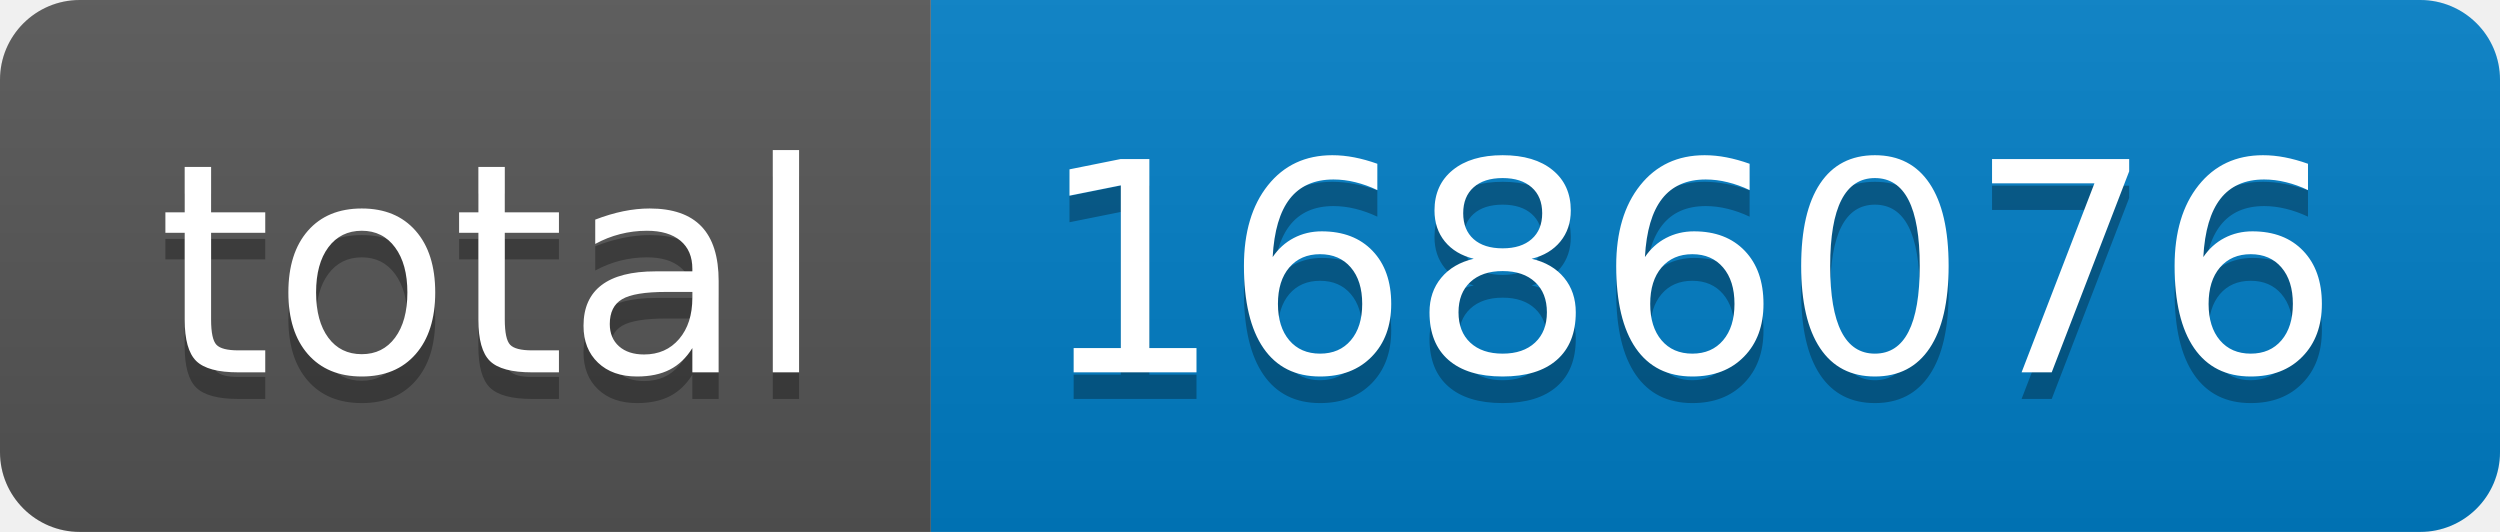
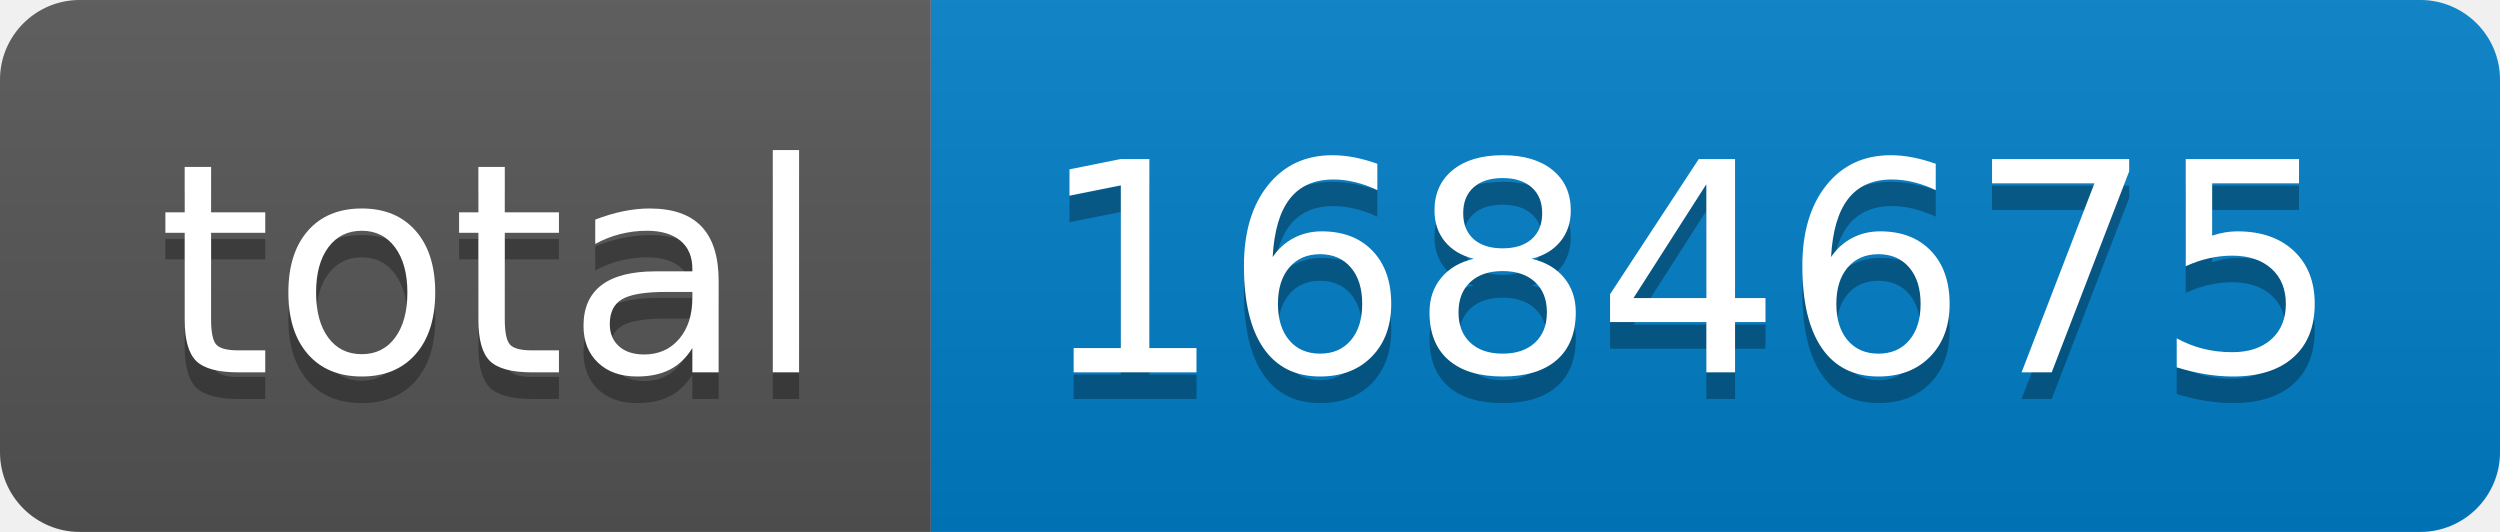
- <svg xmlns="http://www.w3.org/2000/svg" width="94" height="20" role="img" aria-label="total: 1686076">
+ <svg xmlns="http://www.w3.org/2000/svg" width="94" height="20" role="img" aria-label="total: 1684675">
  <linearGradient id="s" x2="0" y2="100%">
    <stop offset="0" stop-color="#bbb" stop-opacity=".1" />
    <stop offset="1" stop-opacity=".1" />
  </linearGradient>
  <clipPath id="r">
    <rect width="94" height="20" rx="3" fill="#fff" />
  </clipPath>
  <g clip-path="url(#r)">
    <rect width="35" height="20" fill="#555" />
    <rect x="35" width="59" height="20" fill="#007ec6" />
    <rect width="94" height="20" fill="url(#s)" />
  </g>
  <g fill="#fff" text-anchor="middle" font-family="Verdana,Geneva,DejaVu Sans,sans-serif" text-rendering="geometricPrecision" font-size="110">
    <text aria-hidden="true" x="185" y="150" fill="#010101" fill-opacity=".3" transform="scale(.1)" textLength="250">total</text>
    <text x="185" y="140" transform="scale(.1)" fill="#fff" textLength="250">total</text>
-     <text aria-hidden="true" x="635" y="150" fill="#010101" fill-opacity=".3" transform="scale(.1)" textLength="490">1686076</text>
-     <text x="635" y="140" transform="scale(.1)" fill="#fff" textLength="490">1686076</text>
+     <text aria-hidden="true" x="635" y="150" fill="#010101" fill-opacity=".3" transform="scale(.1)" textLength="490">1684675</text>
+     <text x="635" y="140" transform="scale(.1)" fill="#fff" textLength="490">1684675</text>
  </g>
</svg>
